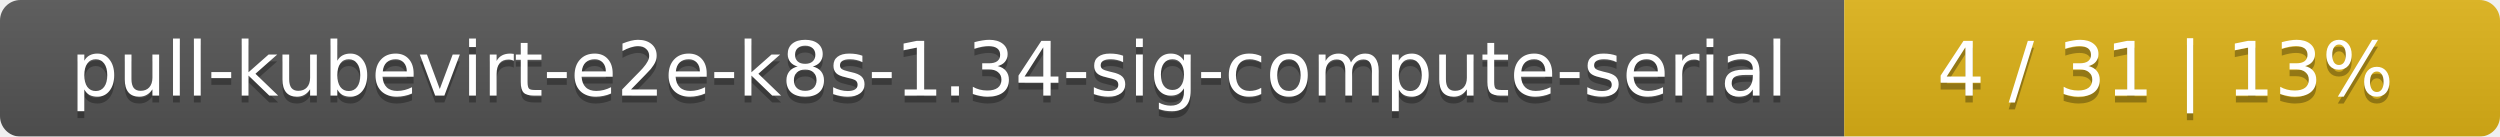
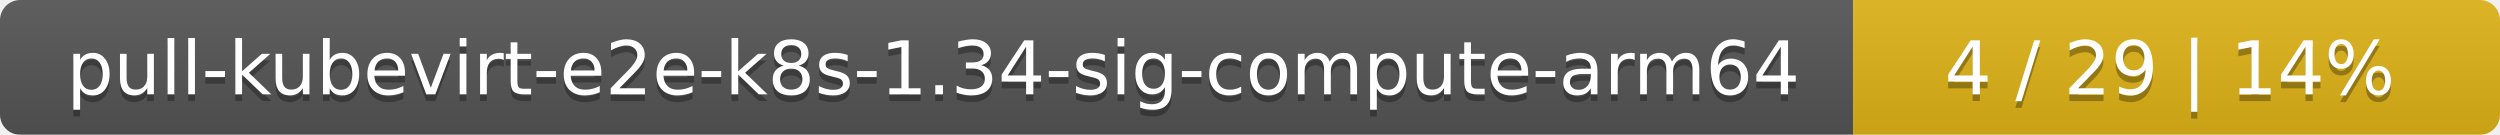
- <svg xmlns="http://www.w3.org/2000/svg" width="366" height="20">
+ <svg xmlns="http://www.w3.org/2000/svg" width="371" height="20">
  <linearGradient id="smooth" x2="0" y2="100%">
    <stop offset="0" stop-color="#bbb" stop-opacity=".1" />
    <stop offset="1" stop-opacity=".1" />
  </linearGradient>
  <mask id="round">
-     <rect width="366" height="20" rx="3" fill="#fff" />
+     <rect width="371" height="20" rx="3" fill="#fff" />
  </mask>
  <g mask="url(#round)">
-     <rect width="270" height="20" fill="#555" />
-     <rect x="270" width="96" height="20" fill="#dfb317" />
-     <rect width="366" height="20" fill="url(#smooth)" />
+     <rect width="275" height="20" fill="#555" />
+     <rect x="275" width="96" height="20" fill="#dfb317" />
+     <rect width="371" height="20" fill="url(#smooth)" />
  </g>
  <g fill="#fff" text-anchor="middle" font-family="DejaVu Sans,Verdana,Geneva,sans-serif" font-size="11">
-     <text x="136" y="15" fill="#010101" fill-opacity=".3">pull-kubevirt-e2e-k8s-1.34-sig-compute-serial</text>
-     <text x="136" y="14">pull-kubevirt-e2e-k8s-1.34-sig-compute-serial</text>
-     <text x="317" y="15" fill="#010101" fill-opacity=".3">4 / 31    |    13%</text>
-     <text x="317" y="14">4 / 31    |    13%</text>
+     <text x="138.5" y="15" fill="#010101" fill-opacity=".3">pull-kubevirt-e2e-k8s-1.34-sig-compute-arm64</text>
+     <text x="138.5" y="14">pull-kubevirt-e2e-k8s-1.34-sig-compute-arm64</text>
+     <text x="322" y="15" fill="#010101" fill-opacity=".3">4 / 29    |    14%</text>
+     <text x="322" y="14">4 / 29    |    14%</text>
  </g>
</svg>
